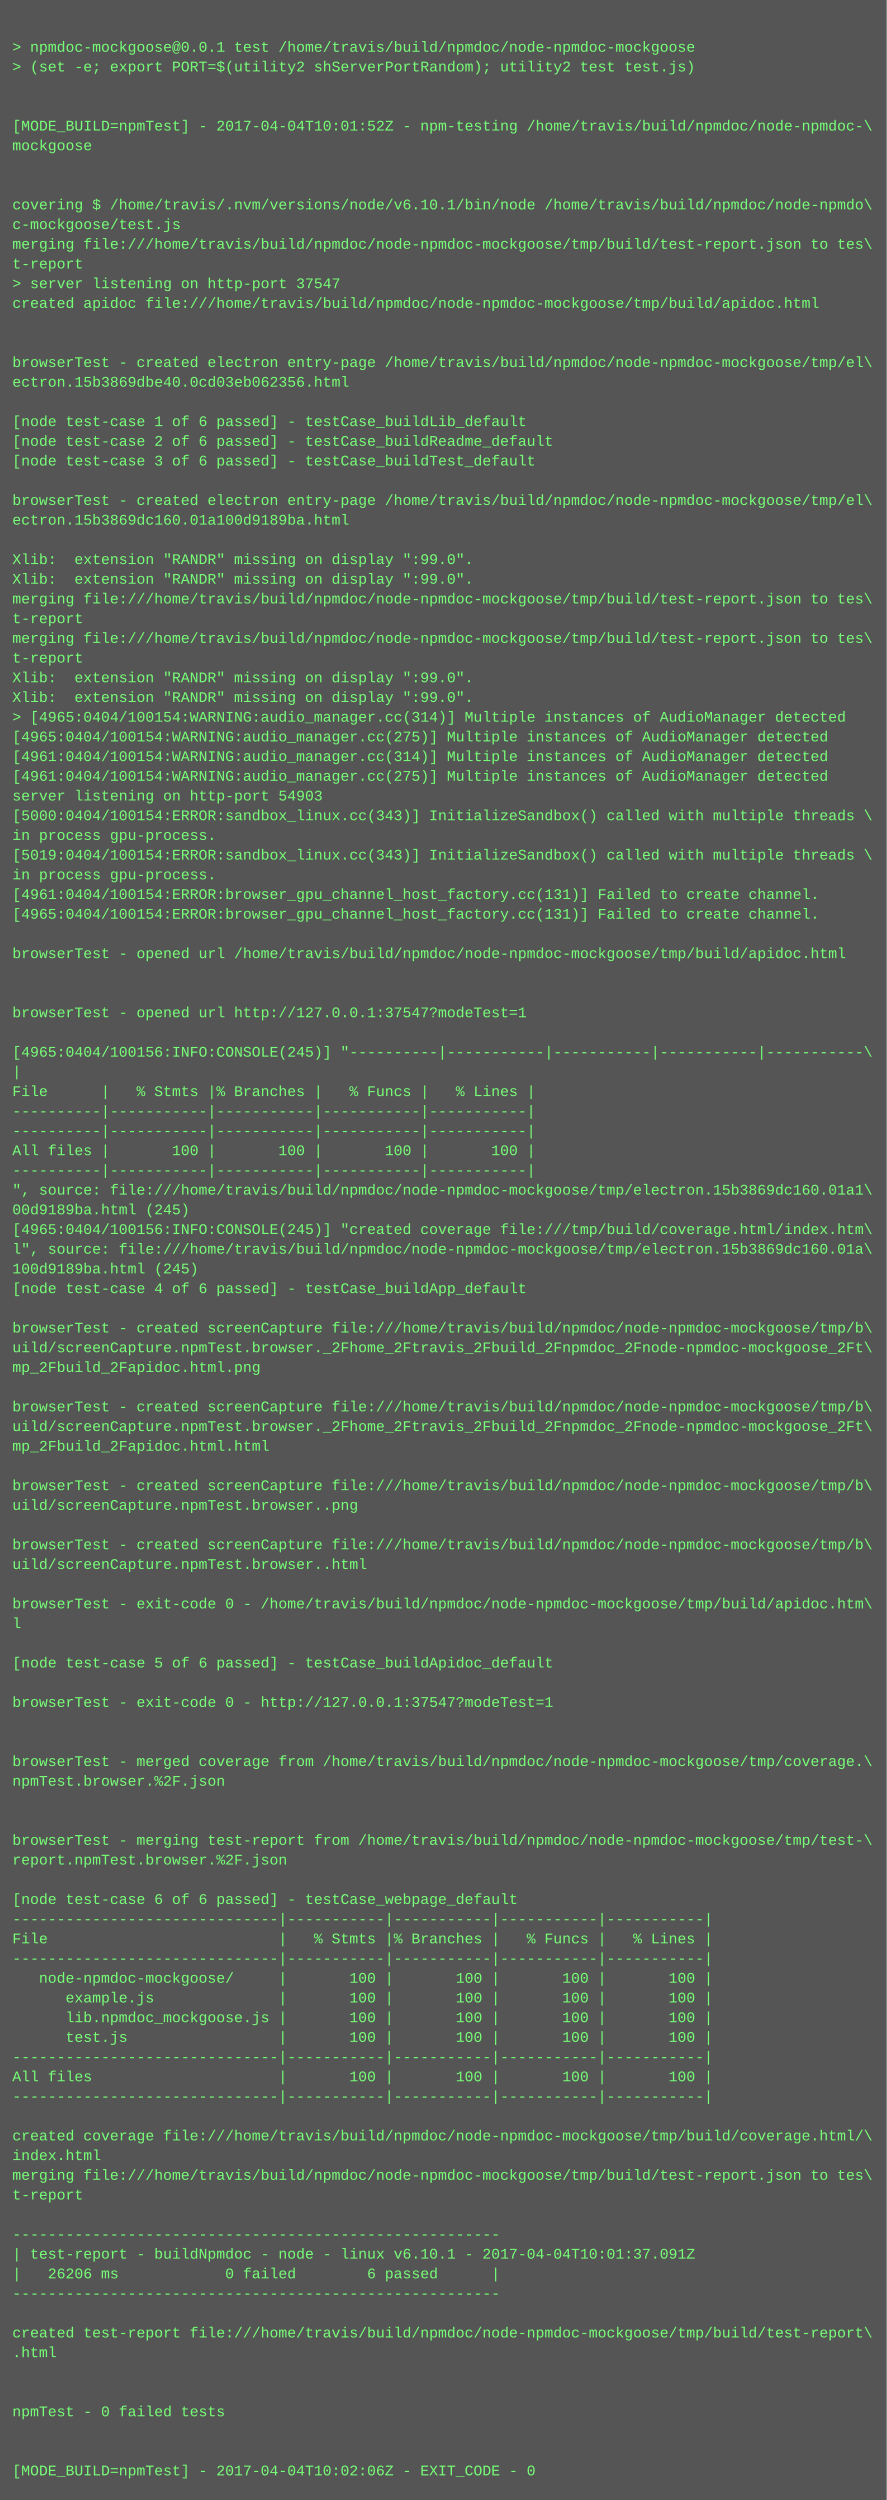
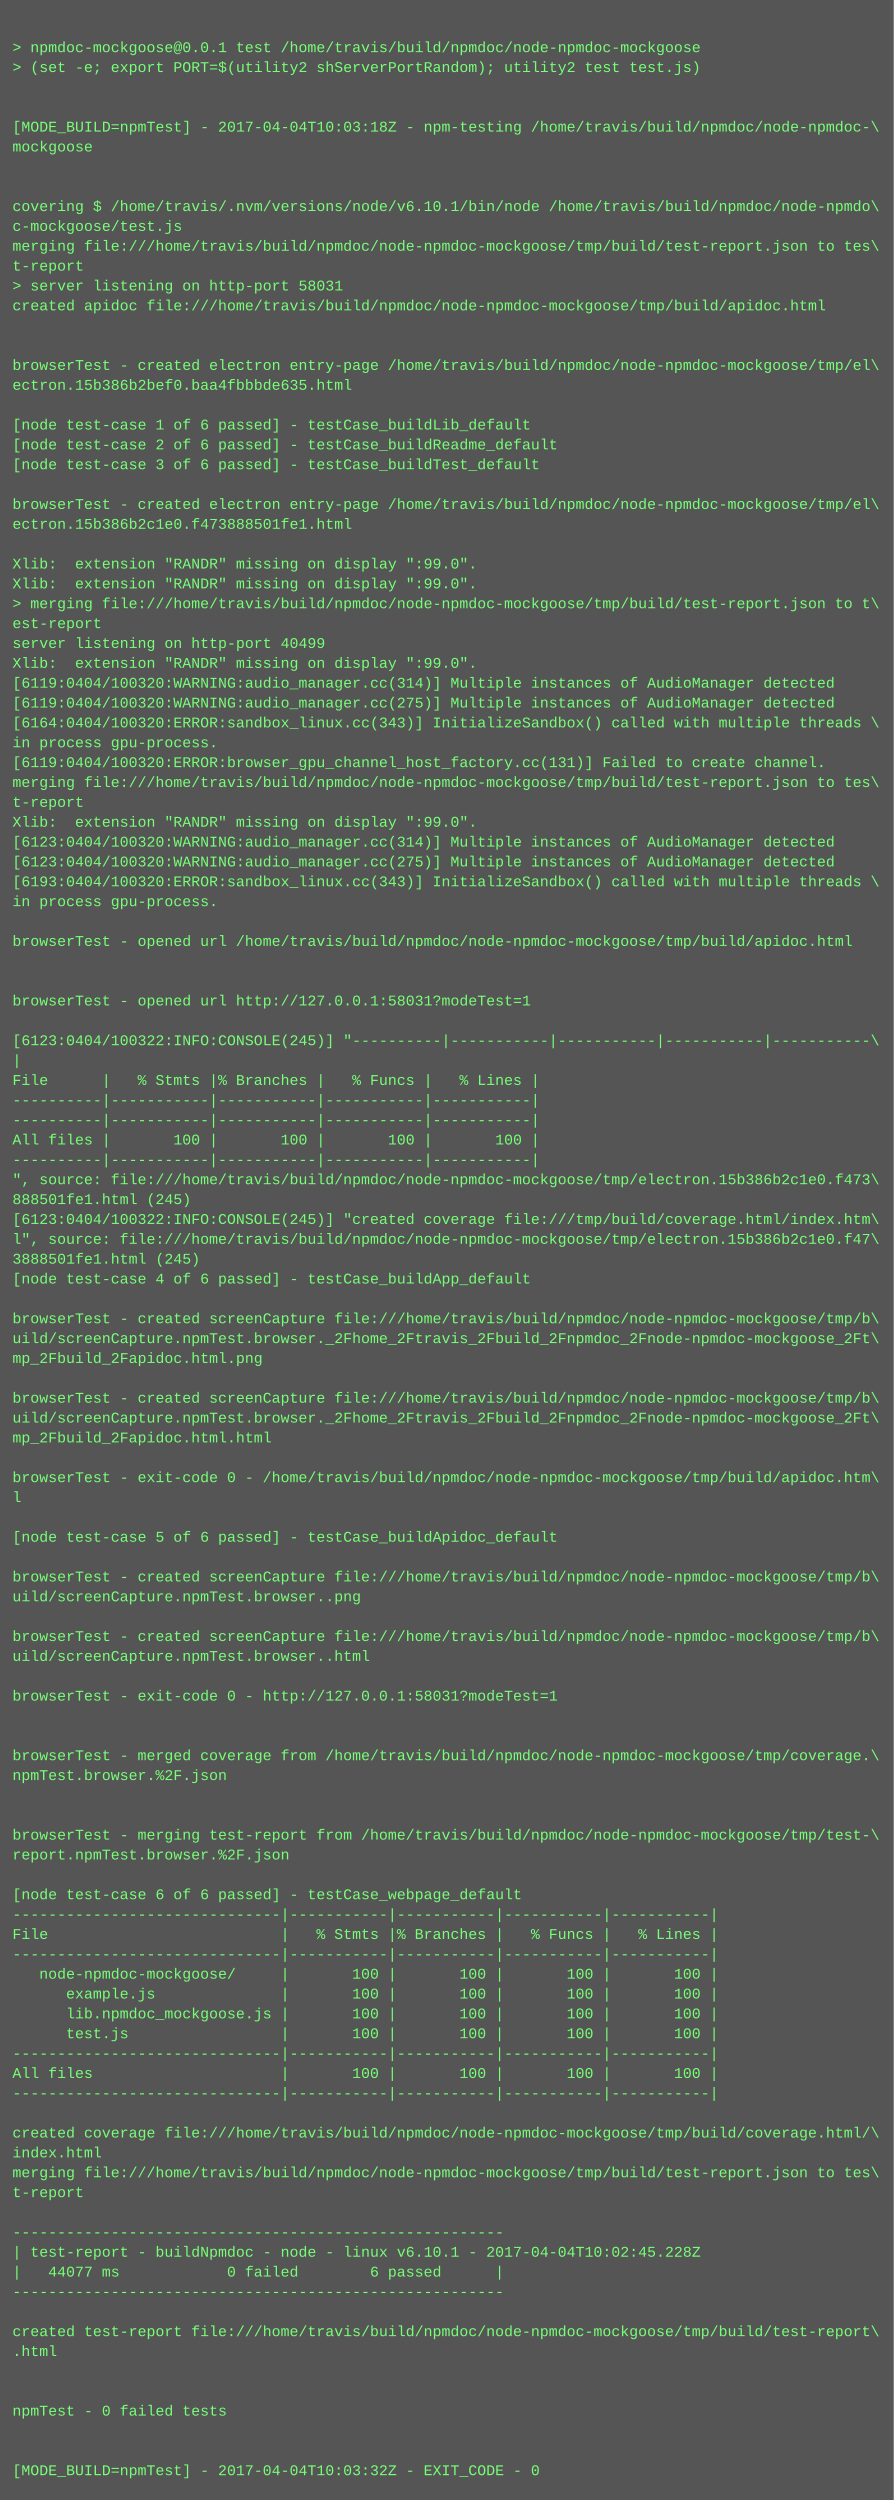
- <svg xmlns="http://www.w3.org/2000/svg" height="2030" width="720">
-   <rect height="2030" fill="#555" width="720" />
+ <svg xmlns="http://www.w3.org/2000/svg" height="2014" width="720">
+   <rect height="2014" fill="#555" width="720" />
  <text fill="#7f7" font-family="Courier New" font-size="12" xml:space="preserve">
    <tspan x="10" y="26" />
    <tspan x="10" y="42">&gt; npmdoc-mockgoose@0.0.1 test /home/travis/build/npmdoc/node-npmdoc-mockgoose</tspan>
    <tspan x="10" y="58">&gt; (set -e; export PORT=$(utility2 shServerPortRandom); utility2 test test.js)</tspan>
    <tspan x="10" y="74" />
    <tspan x="10" y="90" />
-     <tspan x="10" y="106">[MODE_BUILD=npmTest] - 2017-04-04T10:01:52Z - npm-testing /home/travis/build/npmdoc/node-npmdoc-\</tspan>
+     <tspan x="10" y="106">[MODE_BUILD=npmTest] - 2017-04-04T10:03:18Z - npm-testing /home/travis/build/npmdoc/node-npmdoc-\</tspan>
    <tspan x="10" y="122">mockgoose</tspan>
    <tspan x="10" y="138" />
    <tspan x="10" y="154" />
    <tspan x="10" y="170">covering $ /home/travis/.nvm/versions/node/v6.10.1/bin/node /home/travis/build/npmdoc/node-npmdo\</tspan>
    <tspan x="10" y="186">c-mockgoose/test.js</tspan>
    <tspan x="10" y="202">merging file:///home/travis/build/npmdoc/node-npmdoc-mockgoose/tmp/build/test-report.json to tes\</tspan>
    <tspan x="10" y="218">t-report</tspan>
-     <tspan x="10" y="234">&gt; server listening on http-port 37547</tspan>
+     <tspan x="10" y="234">&gt; server listening on http-port 58031</tspan>
    <tspan x="10" y="250">created apidoc file:///home/travis/build/npmdoc/node-npmdoc-mockgoose/tmp/build/apidoc.html</tspan>
    <tspan x="10" y="266" />
    <tspan x="10" y="282" />
    <tspan x="10" y="298">browserTest - created electron entry-page /home/travis/build/npmdoc/node-npmdoc-mockgoose/tmp/el\</tspan>
-     <tspan x="10" y="314">ectron.15b3869dbe40.0cd03eb062356.html</tspan>
+     <tspan x="10" y="314">ectron.15b386b2bef0.baa4fbbbde635.html</tspan>
    <tspan x="10" y="330" />
    <tspan x="10" y="346">[node test-case 1 of 6 passed] - testCase_buildLib_default</tspan>
    <tspan x="10" y="362">[node test-case 2 of 6 passed] - testCase_buildReadme_default</tspan>
    <tspan x="10" y="378">[node test-case 3 of 6 passed] - testCase_buildTest_default</tspan>
    <tspan x="10" y="394" />
    <tspan x="10" y="410">browserTest - created electron entry-page /home/travis/build/npmdoc/node-npmdoc-mockgoose/tmp/el\</tspan>
-     <tspan x="10" y="426">ectron.15b3869dc160.01a100d9189ba.html</tspan>
+     <tspan x="10" y="426">ectron.15b386b2c1e0.f473888501fe1.html</tspan>
    <tspan x="10" y="442" />
    <tspan x="10" y="458">Xlib:  extension "RANDR" missing on display ":99.0".</tspan>
    <tspan x="10" y="474">Xlib:  extension "RANDR" missing on display ":99.0".</tspan>
-     <tspan x="10" y="490">merging file:///home/travis/build/npmdoc/node-npmdoc-mockgoose/tmp/build/test-report.json to tes\</tspan>
-     <tspan x="10" y="506">t-report</tspan>
-     <tspan x="10" y="522">merging file:///home/travis/build/npmdoc/node-npmdoc-mockgoose/tmp/build/test-report.json to tes\</tspan>
-     <tspan x="10" y="538">t-report</tspan>
-     <tspan x="10" y="554">Xlib:  extension "RANDR" missing on display ":99.0".</tspan>
-     <tspan x="10" y="570">Xlib:  extension "RANDR" missing on display ":99.0".</tspan>
-     <tspan x="10" y="586">&gt; [4965:0404/100154:WARNING:audio_manager.cc(314)] Multiple instances of AudioManager detected</tspan>
-     <tspan x="10" y="602">[4965:0404/100154:WARNING:audio_manager.cc(275)] Multiple instances of AudioManager detected</tspan>
-     <tspan x="10" y="618">[4961:0404/100154:WARNING:audio_manager.cc(314)] Multiple instances of AudioManager detected</tspan>
-     <tspan x="10" y="634">[4961:0404/100154:WARNING:audio_manager.cc(275)] Multiple instances of AudioManager detected</tspan>
-     <tspan x="10" y="650">server listening on http-port 54903</tspan>
-     <tspan x="10" y="666">[5000:0404/100154:ERROR:sandbox_linux.cc(343)] InitializeSandbox() called with multiple threads \</tspan>
-     <tspan x="10" y="682">in process gpu-process. </tspan>
-     <tspan x="10" y="698">[5019:0404/100154:ERROR:sandbox_linux.cc(343)] InitializeSandbox() called with multiple threads \</tspan>
-     <tspan x="10" y="714">in process gpu-process. </tspan>
-     <tspan x="10" y="730">[4961:0404/100154:ERROR:browser_gpu_channel_host_factory.cc(131)] Failed to create channel.</tspan>
-     <tspan x="10" y="746">[4965:0404/100154:ERROR:browser_gpu_channel_host_factory.cc(131)] Failed to create channel.</tspan>
-     <tspan x="10" y="762" />
-     <tspan x="10" y="778">browserTest - opened url /home/travis/build/npmdoc/node-npmdoc-mockgoose/tmp/build/apidoc.html</tspan>
+     <tspan x="10" y="490">&gt; merging file:///home/travis/build/npmdoc/node-npmdoc-mockgoose/tmp/build/test-report.json to t\</tspan>
+     <tspan x="10" y="506">est-report</tspan>
+     <tspan x="10" y="522">server listening on http-port 40499</tspan>
+     <tspan x="10" y="538">Xlib:  extension "RANDR" missing on display ":99.0".</tspan>
+     <tspan x="10" y="554">[6119:0404/100320:WARNING:audio_manager.cc(314)] Multiple instances of AudioManager detected</tspan>
+     <tspan x="10" y="570">[6119:0404/100320:WARNING:audio_manager.cc(275)] Multiple instances of AudioManager detected</tspan>
+     <tspan x="10" y="586">[6164:0404/100320:ERROR:sandbox_linux.cc(343)] InitializeSandbox() called with multiple threads \</tspan>
+     <tspan x="10" y="602">in process gpu-process. </tspan>
+     <tspan x="10" y="618">[6119:0404/100320:ERROR:browser_gpu_channel_host_factory.cc(131)] Failed to create channel.</tspan>
+     <tspan x="10" y="634">merging file:///home/travis/build/npmdoc/node-npmdoc-mockgoose/tmp/build/test-report.json to tes\</tspan>
+     <tspan x="10" y="650">t-report</tspan>
+     <tspan x="10" y="666">Xlib:  extension "RANDR" missing on display ":99.0".</tspan>
+     <tspan x="10" y="682">[6123:0404/100320:WARNING:audio_manager.cc(314)] Multiple instances of AudioManager detected</tspan>
+     <tspan x="10" y="698">[6123:0404/100320:WARNING:audio_manager.cc(275)] Multiple instances of AudioManager detected</tspan>
+     <tspan x="10" y="714">[6193:0404/100320:ERROR:sandbox_linux.cc(343)] InitializeSandbox() called with multiple threads \</tspan>
+     <tspan x="10" y="730">in process gpu-process. </tspan>
+     <tspan x="10" y="746" />
+     <tspan x="10" y="762">browserTest - opened url /home/travis/build/npmdoc/node-npmdoc-mockgoose/tmp/build/apidoc.html</tspan>
+     <tspan x="10" y="778" />
    <tspan x="10" y="794" />
-     <tspan x="10" y="810" />
-     <tspan x="10" y="826">browserTest - opened url http://127.0.0.1:37547?modeTest=1</tspan>
-     <tspan x="10" y="842" />
-     <tspan x="10" y="858">[4965:0404/100156:INFO:CONSOLE(245)] "----------|-----------|-----------|-----------|-----------\</tspan>
-     <tspan x="10" y="874">|</tspan>
-     <tspan x="10" y="890">File      |   % Stmts |% Branches |   % Funcs |   % Lines |</tspan>
+     <tspan x="10" y="810">browserTest - opened url http://127.0.0.1:58031?modeTest=1</tspan>
+     <tspan x="10" y="826" />
+     <tspan x="10" y="842">[6123:0404/100322:INFO:CONSOLE(245)] "----------|-----------|-----------|-----------|-----------\</tspan>
+     <tspan x="10" y="858">|</tspan>
+     <tspan x="10" y="874">File      |   % Stmts |% Branches |   % Funcs |   % Lines |</tspan>
+     <tspan x="10" y="890">----------|-----------|-----------|-----------|-----------|</tspan>
    <tspan x="10" y="906">----------|-----------|-----------|-----------|-----------|</tspan>
-     <tspan x="10" y="922">----------|-----------|-----------|-----------|-----------|</tspan>
-     <tspan x="10" y="938">All files |       100 |       100 |       100 |       100 |</tspan>
-     <tspan x="10" y="954">----------|-----------|-----------|-----------|-----------|</tspan>
-     <tspan x="10" y="970">", source: file:///home/travis/build/npmdoc/node-npmdoc-mockgoose/tmp/electron.15b3869dc160.01a1\</tspan>
-     <tspan x="10" y="986">00d9189ba.html (245)</tspan>
-     <tspan x="10" y="1002">[4965:0404/100156:INFO:CONSOLE(245)] "created coverage file:///tmp/build/coverage.html/index.htm\</tspan>
-     <tspan x="10" y="1018">l", source: file:///home/travis/build/npmdoc/node-npmdoc-mockgoose/tmp/electron.15b3869dc160.01a\</tspan>
-     <tspan x="10" y="1034">100d9189ba.html (245)</tspan>
-     <tspan x="10" y="1050">[node test-case 4 of 6 passed] - testCase_buildApp_default</tspan>
-     <tspan x="10" y="1066" />
-     <tspan x="10" y="1082">browserTest - created screenCapture file:///home/travis/build/npmdoc/node-npmdoc-mockgoose/tmp/b\</tspan>
-     <tspan x="10" y="1098">uild/screenCapture.npmTest.browser._2Fhome_2Ftravis_2Fbuild_2Fnpmdoc_2Fnode-npmdoc-mockgoose_2Ft\</tspan>
-     <tspan x="10" y="1114">mp_2Fbuild_2Fapidoc.html.png</tspan>
-     <tspan x="10" y="1130" />
-     <tspan x="10" y="1146">browserTest - created screenCapture file:///home/travis/build/npmdoc/node-npmdoc-mockgoose/tmp/b\</tspan>
-     <tspan x="10" y="1162">uild/screenCapture.npmTest.browser._2Fhome_2Ftravis_2Fbuild_2Fnpmdoc_2Fnode-npmdoc-mockgoose_2Ft\</tspan>
-     <tspan x="10" y="1178">mp_2Fbuild_2Fapidoc.html.html</tspan>
-     <tspan x="10" y="1194" />
-     <tspan x="10" y="1210">browserTest - created screenCapture file:///home/travis/build/npmdoc/node-npmdoc-mockgoose/tmp/b\</tspan>
-     <tspan x="10" y="1226">uild/screenCapture.npmTest.browser..png</tspan>
-     <tspan x="10" y="1242" />
-     <tspan x="10" y="1258">browserTest - created screenCapture file:///home/travis/build/npmdoc/node-npmdoc-mockgoose/tmp/b\</tspan>
-     <tspan x="10" y="1274">uild/screenCapture.npmTest.browser..html</tspan>
-     <tspan x="10" y="1290" />
-     <tspan x="10" y="1306">browserTest - exit-code 0 - /home/travis/build/npmdoc/node-npmdoc-mockgoose/tmp/build/apidoc.htm\</tspan>
-     <tspan x="10" y="1322">l</tspan>
-     <tspan x="10" y="1338" />
-     <tspan x="10" y="1354">[node test-case 5 of 6 passed] - testCase_buildApidoc_default</tspan>
-     <tspan x="10" y="1370" />
-     <tspan x="10" y="1386">browserTest - exit-code 0 - http://127.0.0.1:37547?modeTest=1</tspan>
+     <tspan x="10" y="922">All files |       100 |       100 |       100 |       100 |</tspan>
+     <tspan x="10" y="938">----------|-----------|-----------|-----------|-----------|</tspan>
+     <tspan x="10" y="954">", source: file:///home/travis/build/npmdoc/node-npmdoc-mockgoose/tmp/electron.15b386b2c1e0.f473\</tspan>
+     <tspan x="10" y="970">888501fe1.html (245)</tspan>
+     <tspan x="10" y="986">[6123:0404/100322:INFO:CONSOLE(245)] "created coverage file:///tmp/build/coverage.html/index.htm\</tspan>
+     <tspan x="10" y="1002">l", source: file:///home/travis/build/npmdoc/node-npmdoc-mockgoose/tmp/electron.15b386b2c1e0.f47\</tspan>
+     <tspan x="10" y="1018">3888501fe1.html (245)</tspan>
+     <tspan x="10" y="1034">[node test-case 4 of 6 passed] - testCase_buildApp_default</tspan>
+     <tspan x="10" y="1050" />
+     <tspan x="10" y="1066">browserTest - created screenCapture file:///home/travis/build/npmdoc/node-npmdoc-mockgoose/tmp/b\</tspan>
+     <tspan x="10" y="1082">uild/screenCapture.npmTest.browser._2Fhome_2Ftravis_2Fbuild_2Fnpmdoc_2Fnode-npmdoc-mockgoose_2Ft\</tspan>
+     <tspan x="10" y="1098">mp_2Fbuild_2Fapidoc.html.png</tspan>
+     <tspan x="10" y="1114" />
+     <tspan x="10" y="1130">browserTest - created screenCapture file:///home/travis/build/npmdoc/node-npmdoc-mockgoose/tmp/b\</tspan>
+     <tspan x="10" y="1146">uild/screenCapture.npmTest.browser._2Fhome_2Ftravis_2Fbuild_2Fnpmdoc_2Fnode-npmdoc-mockgoose_2Ft\</tspan>
+     <tspan x="10" y="1162">mp_2Fbuild_2Fapidoc.html.html</tspan>
+     <tspan x="10" y="1178" />
+     <tspan x="10" y="1194">browserTest - exit-code 0 - /home/travis/build/npmdoc/node-npmdoc-mockgoose/tmp/build/apidoc.htm\</tspan>
+     <tspan x="10" y="1210">l</tspan>
+     <tspan x="10" y="1226" />
+     <tspan x="10" y="1242">[node test-case 5 of 6 passed] - testCase_buildApidoc_default</tspan>
+     <tspan x="10" y="1258" />
+     <tspan x="10" y="1274">browserTest - created screenCapture file:///home/travis/build/npmdoc/node-npmdoc-mockgoose/tmp/b\</tspan>
+     <tspan x="10" y="1290">uild/screenCapture.npmTest.browser..png</tspan>
+     <tspan x="10" y="1306" />
+     <tspan x="10" y="1322">browserTest - created screenCapture file:///home/travis/build/npmdoc/node-npmdoc-mockgoose/tmp/b\</tspan>
+     <tspan x="10" y="1338">uild/screenCapture.npmTest.browser..html</tspan>
+     <tspan x="10" y="1354" />
+     <tspan x="10" y="1370">browserTest - exit-code 0 - http://127.0.0.1:58031?modeTest=1</tspan>
+     <tspan x="10" y="1386" />
    <tspan x="10" y="1402" />
-     <tspan x="10" y="1418" />
-     <tspan x="10" y="1434">browserTest - merged coverage from /home/travis/build/npmdoc/node-npmdoc-mockgoose/tmp/coverage.\</tspan>
-     <tspan x="10" y="1450">npmTest.browser.%2F.json</tspan>
+     <tspan x="10" y="1418">browserTest - merged coverage from /home/travis/build/npmdoc/node-npmdoc-mockgoose/tmp/coverage.\</tspan>
+     <tspan x="10" y="1434">npmTest.browser.%2F.json</tspan>
+     <tspan x="10" y="1450" />
    <tspan x="10" y="1466" />
-     <tspan x="10" y="1482" />
-     <tspan x="10" y="1498">browserTest - merging test-report from /home/travis/build/npmdoc/node-npmdoc-mockgoose/tmp/test-\</tspan>
-     <tspan x="10" y="1514">report.npmTest.browser.%2F.json</tspan>
-     <tspan x="10" y="1530" />
-     <tspan x="10" y="1546">[node test-case 6 of 6 passed] - testCase_webpage_default</tspan>
-     <tspan x="10" y="1562">------------------------------|-----------|-----------|-----------|-----------|</tspan>
-     <tspan x="10" y="1578">File                          |   % Stmts |% Branches |   % Funcs |   % Lines |</tspan>
-     <tspan x="10" y="1594">------------------------------|-----------|-----------|-----------|-----------|</tspan>
-     <tspan x="10" y="1610">   node-npmdoc-mockgoose/     |       100 |       100 |       100 |       100 |</tspan>
-     <tspan x="10" y="1626">      example.js              |       100 |       100 |       100 |       100 |</tspan>
-     <tspan x="10" y="1642">      lib.npmdoc_mockgoose.js |       100 |       100 |       100 |       100 |</tspan>
-     <tspan x="10" y="1658">      test.js                 |       100 |       100 |       100 |       100 |</tspan>
-     <tspan x="10" y="1674">------------------------------|-----------|-----------|-----------|-----------|</tspan>
-     <tspan x="10" y="1690">All files                     |       100 |       100 |       100 |       100 |</tspan>
-     <tspan x="10" y="1706">------------------------------|-----------|-----------|-----------|-----------|</tspan>
-     <tspan x="10" y="1722" />
-     <tspan x="10" y="1738">created coverage file:///home/travis/build/npmdoc/node-npmdoc-mockgoose/tmp/build/coverage.html/\</tspan>
-     <tspan x="10" y="1754">index.html</tspan>
-     <tspan x="10" y="1770">merging file:///home/travis/build/npmdoc/node-npmdoc-mockgoose/tmp/build/test-report.json to tes\</tspan>
-     <tspan x="10" y="1786">t-report</tspan>
-     <tspan x="10" y="1802" />
-     <tspan x="10" y="1818">-------------------------------------------------------</tspan>
-     <tspan x="10" y="1834">| test-report - buildNpmdoc - node - linux v6.10.1 - 2017-04-04T10:01:37.091Z</tspan>
-     <tspan x="10" y="1850">|   26206 ms            0 failed        6 passed      |</tspan>
-     <tspan x="10" y="1866">-------------------------------------------------------</tspan>
-     <tspan x="10" y="1882" />
-     <tspan x="10" y="1898">created test-report file:///home/travis/build/npmdoc/node-npmdoc-mockgoose/tmp/build/test-report\</tspan>
-     <tspan x="10" y="1914">.html</tspan>
+     <tspan x="10" y="1482">browserTest - merging test-report from /home/travis/build/npmdoc/node-npmdoc-mockgoose/tmp/test-\</tspan>
+     <tspan x="10" y="1498">report.npmTest.browser.%2F.json</tspan>
+     <tspan x="10" y="1514" />
+     <tspan x="10" y="1530">[node test-case 6 of 6 passed] - testCase_webpage_default</tspan>
+     <tspan x="10" y="1546">------------------------------|-----------|-----------|-----------|-----------|</tspan>
+     <tspan x="10" y="1562">File                          |   % Stmts |% Branches |   % Funcs |   % Lines |</tspan>
+     <tspan x="10" y="1578">------------------------------|-----------|-----------|-----------|-----------|</tspan>
+     <tspan x="10" y="1594">   node-npmdoc-mockgoose/     |       100 |       100 |       100 |       100 |</tspan>
+     <tspan x="10" y="1610">      example.js              |       100 |       100 |       100 |       100 |</tspan>
+     <tspan x="10" y="1626">      lib.npmdoc_mockgoose.js |       100 |       100 |       100 |       100 |</tspan>
+     <tspan x="10" y="1642">      test.js                 |       100 |       100 |       100 |       100 |</tspan>
+     <tspan x="10" y="1658">------------------------------|-----------|-----------|-----------|-----------|</tspan>
+     <tspan x="10" y="1674">All files                     |       100 |       100 |       100 |       100 |</tspan>
+     <tspan x="10" y="1690">------------------------------|-----------|-----------|-----------|-----------|</tspan>
+     <tspan x="10" y="1706" />
+     <tspan x="10" y="1722">created coverage file:///home/travis/build/npmdoc/node-npmdoc-mockgoose/tmp/build/coverage.html/\</tspan>
+     <tspan x="10" y="1738">index.html</tspan>
+     <tspan x="10" y="1754">merging file:///home/travis/build/npmdoc/node-npmdoc-mockgoose/tmp/build/test-report.json to tes\</tspan>
+     <tspan x="10" y="1770">t-report</tspan>
+     <tspan x="10" y="1786" />
+     <tspan x="10" y="1802">-------------------------------------------------------</tspan>
+     <tspan x="10" y="1818">| test-report - buildNpmdoc - node - linux v6.10.1 - 2017-04-04T10:02:45.228Z</tspan>
+     <tspan x="10" y="1834">|   44077 ms            0 failed        6 passed      |</tspan>
+     <tspan x="10" y="1850">-------------------------------------------------------</tspan>
+     <tspan x="10" y="1866" />
+     <tspan x="10" y="1882">created test-report file:///home/travis/build/npmdoc/node-npmdoc-mockgoose/tmp/build/test-report\</tspan>
+     <tspan x="10" y="1898">.html</tspan>
+     <tspan x="10" y="1914" />
    <tspan x="10" y="1930" />
-     <tspan x="10" y="1946" />
-     <tspan x="10" y="1962">npmTest - 0 failed tests</tspan>
+     <tspan x="10" y="1946">npmTest - 0 failed tests</tspan>
+     <tspan x="10" y="1962" />
    <tspan x="10" y="1978" />
-     <tspan x="10" y="1994" />
-     <tspan x="10" y="2010">[MODE_BUILD=npmTest] - 2017-04-04T10:02:06Z - EXIT_CODE - 0</tspan>
+     <tspan x="10" y="1994">[MODE_BUILD=npmTest] - 2017-04-04T10:03:32Z - EXIT_CODE - 0</tspan>
  </text>
</svg>
